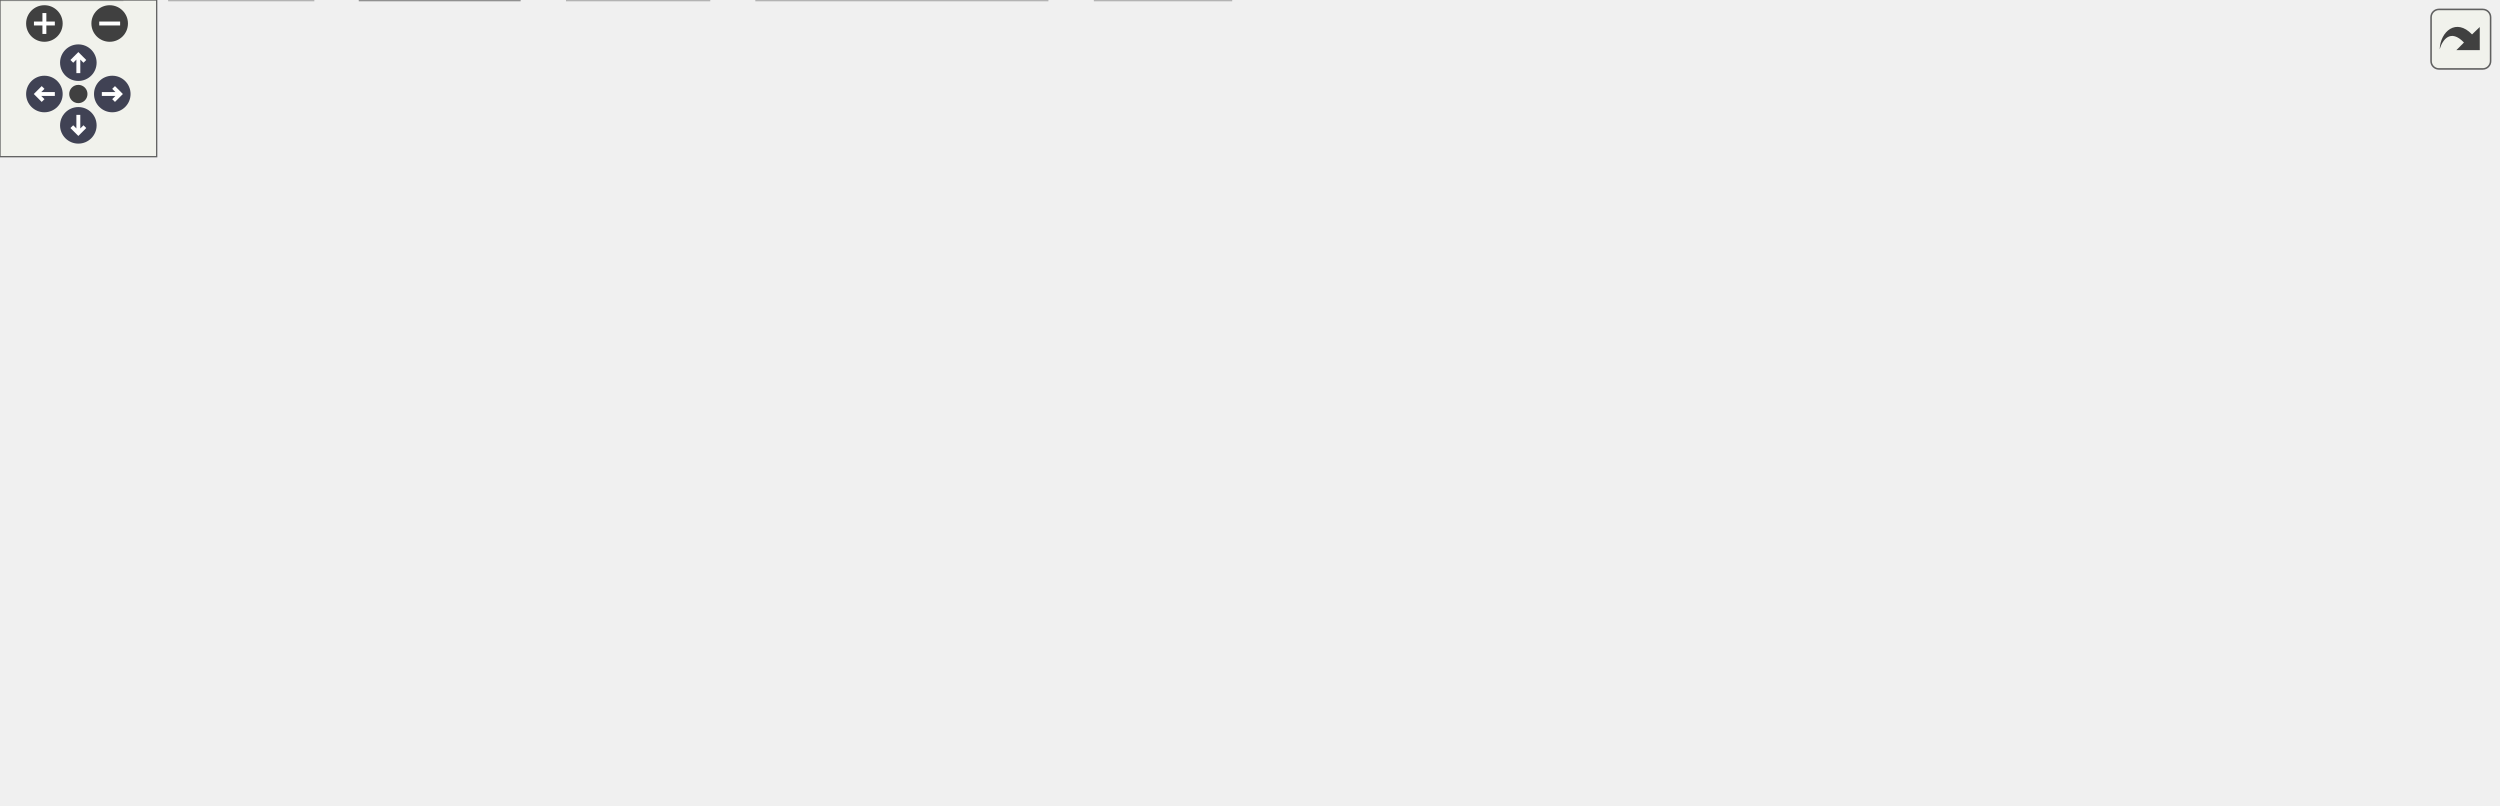
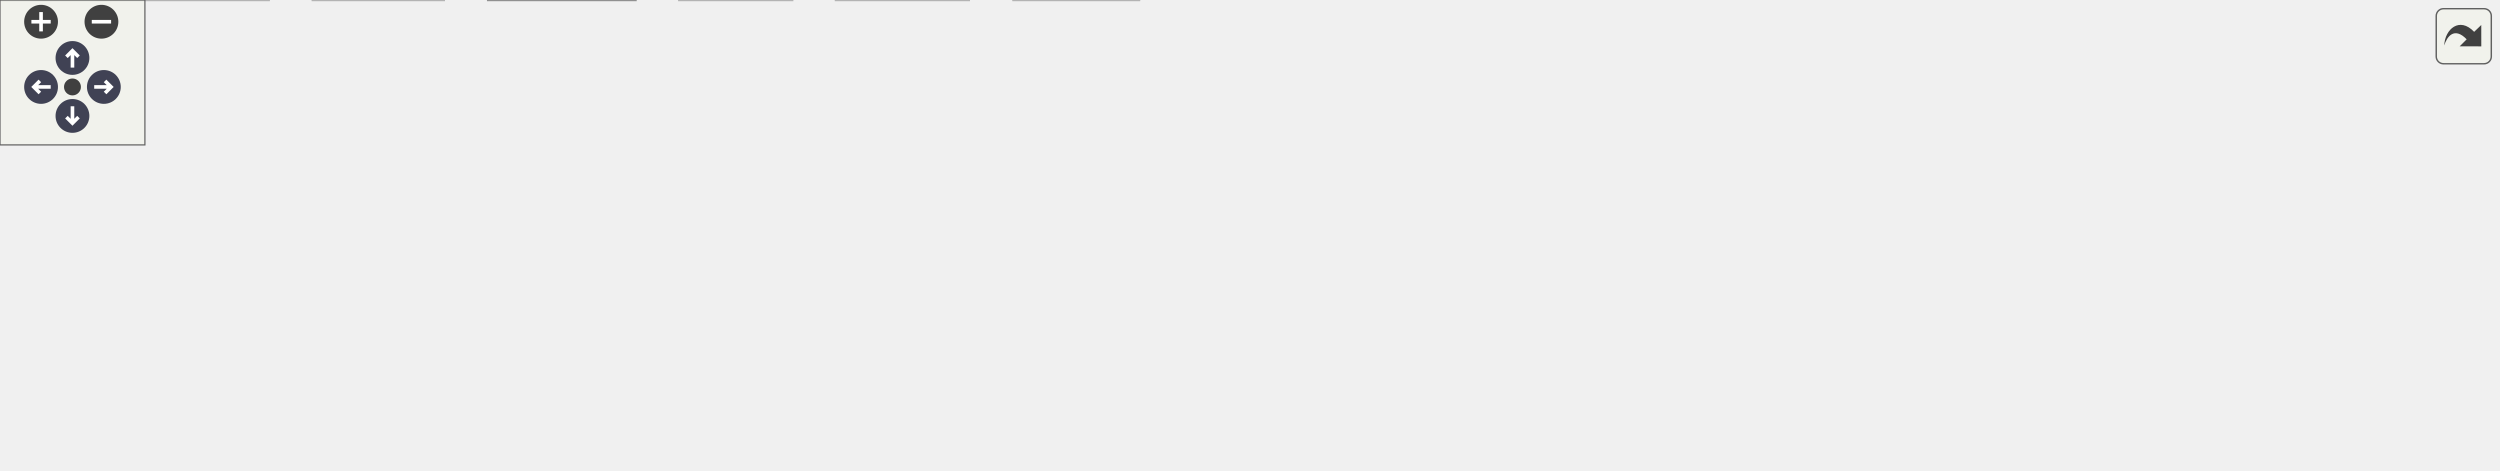
<svg xmlns="http://www.w3.org/2000/svg" xmlns:xlink="http://www.w3.org/1999/xlink" id="main" version="1.1" xml:space="preserve">
  <style type="text/css">
.node, .edge {opacity: 0.7;}
.node.selected, .edge.selected {opacity: 1;}
.edge:hover path { stroke: red; }
.edge:hover polygon { stroke: red; fill: red; }
</style>
  <defs>
    <circle id="rim" cx="0" cy="0" r="7" />
    <circle id="rim2" cx="0" cy="0" r="3.5" />
    <g id="zoomPlus">
      <use xlink:href="#rim" fill="#404040">
        <set attributeName="fill" to="#808080" begin="zoomplus.mouseover" end="zoomplus.mouseout" />
      </use>
      <path d="M-4,0h8M0,-4v8" fill="none" stroke="white" stroke-width="1.5" pointer-events="none" />
    </g>
    <g id="zoomMin">
      <use xlink:href="#rim" fill="#404040">
        <set attributeName="fill" to="#808080" begin="zoomminus.mouseover" end="zoomminus.mouseout" />
      </use>
      <path d="M-4,0h8" fill="none" stroke="white" stroke-width="1.5" pointer-events="none" />
    </g>
    <g id="arrowUp" transform="translate(30 24)">
      <use xlink:href="#rim" />
      <path pointer-events="none" fill="none" stroke="white" stroke-width="1.5" d="M0,-3.0v7 M-2.5,-0.5L0,-3.0L2.5,-0.5" />
    </g>
    <g id="arrowRight" transform="rotate(90) translate(36 -43)">
      <use xlink:href="#rim" />
      <path pointer-events="none" fill="none" stroke="white" stroke-width="1.5" d="M0,-3.0v7 M-2.5,-0.5L0,-3.0L2.5,-0.5" />
    </g>
    <g id="arrowDown" transform="rotate(180) translate(-30 -48)">
      <use xlink:href="#rim" />
      <path pointer-events="none" fill="none" stroke="white" stroke-width="1.5" d="M0,-3.0v7 M-2.5,-0.5L0,-3.0L2.5,-0.5" />
    </g>
    <g id="arrowLeft" transform="rotate(270) translate(-36 17)">
      <use xlink:href="#rim" />
      <path pointer-events="none" fill="none" stroke="white" stroke-width="1.5" d="M0,-3.0v7 M-2.5,-0.5L0,-3.0L2.5,-0.5" />
    </g>
    <g id="resetDef">
      <use xlink:href="#rim2" fill="#404040">
        <set attributeName="fill" to="#808080" begin="reset.mouseover" end="reset.mouseout" />
      </use>
    </g>
  </defs>
  <svg id="graph" class="graph">
    <g id="viewport">
      <g id="Node000001" class="node">
        <g id="a_Node000001">
-           <a xlink:title="The working part of C-Menu Form.">
-             <polygon fill="#999999" stroke="#666666" points="673.25,-247.75 587.5,-247.75 587.5,-227 673.25,-227 673.25,-247.75" />
-             <text xml:space="preserve" text-anchor="middle" x="630.38" y="-234.25" font-family="Helvetica,sans-Serif" font-size="10.00">form_engine.c</text>
+           <a xlink:title="Functions to execute external commands.">
+             <polygon fill="#999999" stroke="#666666" points="623.38,-134.25 575.88,-134.25 575.88,-113.5 623.38,-113.5 623.38,-134.25" />
+             <text xml:space="preserve" text-anchor="middle" x="599.62" y="-120.75" font-family="Helvetica,sans-Serif" font-size="10.00">exec.c</text>
          </a>
        </g>
      </g>
      <g id="Node000002" class="node">
        <g id="a_Node000002">
-           <a xlink:href="../../dd/dd8/a00719.html" target="_top" xlink:title="Headder for C-Menu Menu, Form, Pick, and View components.">
-             <polygon fill="white" stroke="#666666" points="311.25,-191 243.5,-191 243.5,-170.25 311.25,-170.25 311.25,-191" />
-             <text xml:space="preserve" text-anchor="middle" x="277.38" y="-177.5" font-family="Helvetica,sans-Serif" font-size="10.00">common.h</text>
+           <a xlink:href="../../d8/db9/a00725.html" target="_top" xlink:title="Headder for C-Menu API library, libcm.so.">
+             <polygon fill="white" stroke="#666666" points="324.62,-77.5 284.62,-77.5 284.62,-56.75 324.62,-56.75 324.62,-77.5" />
+             <text xml:space="preserve" text-anchor="middle" x="304.62" y="-64" font-family="Helvetica,sans-Serif" font-size="10.00">cm.h</text>
          </a>
        </g>
      </g>
      <g id="edge1_Node000001_Node000002" class="edge">
        <g id="a_edge1_Node000001_Node000002">
          <a xlink:title=" ">
-             <path fill="none" stroke="#63b8ff" d="M587.09,-229.66C519.91,-219.24 391.18,-199.28 322.75,-188.66" />
-             <polygon fill="#63b8ff" stroke="#63b8ff" points="323.42,-185.22 313,-187.15 322.34,-192.14 323.42,-185.22" />
+             <path fill="none" stroke="#63b8ff" d="M575.48,-118.39C522.44,-108.55 395.76,-85.04 336.37,-74.02" />
+             <polygon fill="#63b8ff" stroke="#63b8ff" points="337.06,-70.58 326.59,-72.2 335.78,-77.47 337.06,-70.58" />
+           </a>
+         </g>
+       </g>
+       <g id="Node000007" class="node">
+         <g id="a_Node000007">
+           <a xlink:title=" ">
+             <polygon fill="#e0e0e0" stroke="#999999" points="401.12,-20.75 346.12,-20.75 346.12,0 401.12,0 401.12,-20.75" />
+             <text xml:space="preserve" text-anchor="middle" x="373.62" y="-7.25" font-family="Helvetica,sans-Serif" font-size="10.00">stddef.h</text>
+           </a>
+         </g>
+       </g>
+       <g id="edge10_Node000001_Node000007" class="edge">
+         <g id="a_edge10_Node000001_Node000007">
+           <a xlink:title=" ">
+             <path fill="none" stroke="#63b8ff" d="M575.47,-121.96C538.93,-119.5 468.76,-110.47 420.62,-77.5 403.77,-65.96 390.93,-46.27 382.96,-31.37" />
+             <polygon fill="#63b8ff" stroke="#63b8ff" points="386.12,-29.85 378.51,-22.48 379.86,-32.99 386.12,-29.85" />
+           </a>
+         </g>
+       </g>
+       <g id="Node000008" class="node">
+         <g id="a_Node000008">
+           <a xlink:title=" ">
+             <polygon fill="#e0e0e0" stroke="#999999" points="471.62,-20.75 419.62,-20.75 419.62,0 471.62,0 471.62,-20.75" />
+             <text xml:space="preserve" text-anchor="middle" x="445.62" y="-7.25" font-family="Helvetica,sans-Serif" font-size="10.00">stdlib.h</text>
+           </a>
+         </g>
+       </g>
+       <g id="edge11_Node000001_Node000008" class="edge">
+         <g id="a_edge11_Node000001_Node000008">
+           <a xlink:title=" ">
+             <path fill="none" stroke="#63b8ff" d="M575.55,-119.99C533.22,-114.38 448.23,-100.46 430.62,-77.5 420.35,-64.1 426.3,-44.96 433.52,-30.71" />
+             <polygon fill="#63b8ff" stroke="#63b8ff" points="436.41,-32.7 438.29,-22.27 430.32,-29.25 436.41,-32.7" />
          </a>
        </g>
      </g>
      <g id="Node000009" class="node">
        <g id="a_Node000009">
          <a xlink:title=" ">
-             <polygon fill="#e0e0e0" stroke="#999999" points="471.38,-20.75 419.38,-20.75 419.38,0 471.38,0 471.38,-20.75" />
-             <text xml:space="preserve" text-anchor="middle" x="445.38" y="-7.25" font-family="Helvetica,sans-Serif" font-size="10.00">stdlib.h</text>
-           </a>
-         </g>
-       </g>
-       <g id="edge24_Node000001_Node000009" class="edge">
-         <g id="a_edge24_Node000001_Node000009">
-           <a xlink:title=" ">
-             <path fill="none" stroke="#63b8ff" d="M587.2,-230.46C542.64,-223.41 477.45,-210.13 461.38,-191 423.19,-145.54 432.8,-68.86 440.34,-32.16" />
-             <polygon fill="#63b8ff" stroke="#63b8ff" points="443.75,-32.97 442.52,-22.44 436.92,-31.44 443.75,-32.97" />
+             <polygon fill="#e0e0e0" stroke="#999999" points="489.88,-77.5 439.38,-77.5 439.38,-56.75 489.88,-56.75 489.88,-77.5" />
+             <text xml:space="preserve" text-anchor="middle" x="464.62" y="-64" font-family="Helvetica,sans-Serif" font-size="10.00">errno.h</text>
+           </a>
+         </g>
+       </g>
+       <g id="edge8_Node000001_Node000009" class="edge">
+         <g id="a_edge8_Node000001_Node000009">
+           <a xlink:title=" ">
+             <path fill="none" stroke="#63b8ff" d="M575.49,-113.09C554.18,-104.44 522.87,-91.75 498.96,-82.05" />
+             <polygon fill="#63b8ff" stroke="#63b8ff" points="500.54,-78.91 489.95,-78.4 497.91,-85.4 500.54,-78.91" />
+           </a>
+         </g>
+       </g>
+       <g id="Node000010" class="node">
+         <g id="a_Node000010">
+           <a xlink:title=" ">
+             <polygon fill="#e0e0e0" stroke="#999999" points="555,-77.5 508.25,-77.5 508.25,-56.75 555,-56.75 555,-77.5" />
+             <text xml:space="preserve" text-anchor="middle" x="531.62" y="-64" font-family="Helvetica,sans-Serif" font-size="10.00">fcntl.h</text>
+           </a>
+         </g>
+       </g>
+       <g id="edge9_Node000001_Node000010" class="edge">
+         <g id="a_edge9_Node000001_Node000010">
+           <a xlink:title=" ">
+             <path fill="none" stroke="#63b8ff" d="M587.47,-113.09C577.8,-105.3 564.04,-94.22 552.6,-85.01" />
+             <polygon fill="#63b8ff" stroke="#63b8ff" points="554.84,-82.32 544.86,-78.78 550.45,-87.78 554.84,-82.32" />
+           </a>
+         </g>
+       </g>
+       <g id="Node000011" class="node">
+         <g id="a_Node000011">
+           <a xlink:title=" ">
+             <polygon fill="#e0e0e0" stroke="#999999" points="626,-77.5 573.25,-77.5 573.25,-56.75 626,-56.75 626,-77.5" />
+             <text xml:space="preserve" text-anchor="middle" x="599.62" y="-64" font-family="Helvetica,sans-Serif" font-size="10.00">string.h</text>
+           </a>
+         </g>
+       </g>
+       <g id="edge12_Node000001_Node000011" class="edge">
+         <g id="a_edge12_Node000001_Node000011">
+           <a xlink:title=" ">
+             <path fill="none" stroke="#63b8ff" d="M599.62,-113.09C599.62,-106.47 599.62,-97.47 599.62,-89.27" />
+             <polygon fill="#63b8ff" stroke="#63b8ff" points="603.13,-89.34 599.63,-79.34 596.13,-89.34 603.13,-89.34" />
+           </a>
+         </g>
+       </g>
+       <g id="Node000012" class="node">
+         <g id="a_Node000012">
+           <a xlink:title=" ">
+             <polygon fill="#e0e0e0" stroke="#999999" points="707.25,-77.5 644,-77.5 644,-56.75 707.25,-56.75 707.25,-77.5" />
+             <text xml:space="preserve" text-anchor="middle" x="675.62" y="-64" font-family="Helvetica,sans-Serif" font-size="10.00">sys/stat.h</text>
+           </a>
+         </g>
+       </g>
+       <g id="edge13_Node000001_Node000012" class="edge">
+         <g id="a_edge13_Node000001_Node000012">
+           <a xlink:title=" ">
+             <path fill="none" stroke="#63b8ff" d="M613.21,-113.09C624.24,-105.15 640.01,-93.78 652.95,-84.46" />
+             <polygon fill="#63b8ff" stroke="#63b8ff" points="654.86,-87.4 660.93,-78.71 650.77,-81.72 654.86,-87.4" />
+           </a>
+         </g>
+       </g>
+       <g id="Node000013" class="node">
+         <g id="a_Node000013">
+           <a xlink:title=" ">
+             <polygon fill="#e0e0e0" stroke="#999999" points="796.38,-77.5 724.88,-77.5 724.88,-56.75 796.38,-56.75 796.38,-77.5" />
+             <text xml:space="preserve" text-anchor="middle" x="760.62" y="-64" font-family="Helvetica,sans-Serif" font-size="10.00">sys/types.h</text>
+           </a>
+         </g>
+       </g>
+       <g id="edge14_Node000001_Node000013" class="edge">
+         <g id="a_edge14_Node000001_Node000013">
+           <a xlink:title=" ">
+             <path fill="none" stroke="#63b8ff" d="M623.73,-114.68C649.43,-105.94 690.55,-91.95 721.02,-81.59" />
+             <polygon fill="#63b8ff" stroke="#63b8ff" points="721.95,-84.97 730.29,-78.44 719.69,-78.35 721.95,-84.97" />
          </a>
        </g>
      </g>
      <g id="Node000014" class="node">
        <g id="a_Node000014">
          <a xlink:title=" ">
-             <polygon fill="#e0e0e0" stroke="#999999" points="520.62,-191 470.12,-191 470.12,-170.25 520.62,-170.25 520.62,-191" />
-             <text xml:space="preserve" text-anchor="middle" x="495.38" y="-177.5" font-family="Helvetica,sans-Serif" font-size="10.00">errno.h</text>
-           </a>
-         </g>
-       </g>
-       <g id="edge22_Node000001_Node000014" class="edge">
-         <g id="a_edge22_Node000001_Node000014">
-           <a xlink:title=" ">
-             <path fill="none" stroke="#63b8ff" d="M606.24,-226.59C584.93,-217.94 553.62,-205.25 529.71,-195.55" />
-             <polygon fill="#63b8ff" stroke="#63b8ff" points="531.29,-192.41 520.7,-191.9 528.66,-198.9 531.29,-192.41" />
+             <polygon fill="#e0e0e0" stroke="#999999" points="880.38,-77.5 814.88,-77.5 814.88,-56.75 880.38,-56.75 880.38,-77.5" />
+             <text xml:space="preserve" text-anchor="middle" x="847.62" y="-64" font-family="Helvetica,sans-Serif" font-size="10.00">sys/wait.h</text>
+           </a>
+         </g>
+       </g>
+       <g id="edge15_Node000001_Node000014" class="edge">
+         <g id="a_edge15_Node000001_Node000014">
+           <a xlink:title=" ">
+             <path fill="none" stroke="#63b8ff" d="M623.73,-117.59C660.32,-109.56 732.35,-93.73 803.64,-77.93" />
+             <polygon fill="#63b8ff" stroke="#63b8ff" points="804.13,-81.41 813.13,-75.83 802.61,-74.58 804.13,-81.41" />
          </a>
        </g>
      </g>
      <g id="Node000015" class="node">
        <g id="a_Node000015">
          <a xlink:title=" ">
-             <polygon fill="#e0e0e0" stroke="#999999" points="585.75,-191 539,-191 539,-170.25 585.75,-170.25 585.75,-191" />
-             <text xml:space="preserve" text-anchor="middle" x="562.38" y="-177.5" font-family="Helvetica,sans-Serif" font-size="10.00">fcntl.h</text>
-           </a>
-         </g>
-       </g>
-       <g id="edge23_Node000001_Node000015" class="edge">
-         <g id="a_edge23_Node000001_Node000015">
-           <a xlink:title=" ">
-             <path fill="none" stroke="#63b8ff" d="M618.22,-226.59C608.55,-218.8 594.79,-207.72 583.35,-198.51" />
-             <polygon fill="#63b8ff" stroke="#63b8ff" points="585.59,-195.82 575.61,-192.28 581.2,-201.28 585.59,-195.82" />
+             <polygon fill="#e0e0e0" stroke="#999999" points="960.88,-77.5 898.38,-77.5 898.38,-56.75 960.88,-56.75 960.88,-77.5" />
+             <text xml:space="preserve" text-anchor="middle" x="929.62" y="-64" font-family="Helvetica,sans-Serif" font-size="10.00">termios.h</text>
+           </a>
+         </g>
+       </g>
+       <g id="edge16_Node000001_Node000015" class="edge">
+         <g id="a_edge16_Node000001_Node000015">
+           <a xlink:title=" ">
+             <path fill="none" stroke="#63b8ff" d="M623.79,-119.72C671.93,-113.3 783.39,-97.77 886.94,-77.91" />
+             <polygon fill="#63b8ff" stroke="#63b8ff" points="887.59,-81.35 896.74,-76.01 886.26,-74.47 887.59,-81.35" />
          </a>
        </g>
      </g>
      <g id="Node000016" class="node">
        <g id="a_Node000016">
          <a xlink:title=" ">
-             <polygon fill="#e0e0e0" stroke="#999999" points="656.75,-191 604,-191 604,-170.25 656.75,-170.25 656.75,-191" />
-             <text xml:space="preserve" text-anchor="middle" x="630.38" y="-177.5" font-family="Helvetica,sans-Serif" font-size="10.00">string.h</text>
-           </a>
-         </g>
-       </g>
-       <g id="edge25_Node000001_Node000016" class="edge">
-         <g id="a_edge25_Node000001_Node000016">
-           <a xlink:title=" ">
-             <path fill="none" stroke="#63b8ff" d="M630.38,-226.59C630.38,-219.97 630.38,-210.97 630.38,-202.77" />
-             <polygon fill="#63b8ff" stroke="#63b8ff" points="633.88,-202.84 630.38,-192.84 626.88,-202.84 633.88,-202.84" />
-           </a>
-         </g>
-       </g>
-       <g id="Node000017" class="node">
-         <g id="a_Node000017">
-           <a xlink:title=" ">
-             <polygon fill="#e0e0e0" stroke="#999999" points="738,-191 674.75,-191 674.75,-170.25 738,-170.25 738,-191" />
-             <text xml:space="preserve" text-anchor="middle" x="706.38" y="-177.5" font-family="Helvetica,sans-Serif" font-size="10.00">sys/stat.h</text>
-           </a>
-         </g>
-       </g>
-       <g id="edge26_Node000001_Node000017" class="edge">
-         <g id="a_edge26_Node000001_Node000017">
-           <a xlink:title=" ">
-             <path fill="none" stroke="#63b8ff" d="M643.96,-226.59C654.99,-218.65 670.76,-207.28 683.7,-197.96" />
-             <polygon fill="#63b8ff" stroke="#63b8ff" points="685.61,-200.9 691.68,-192.21 681.52,-195.22 685.61,-200.9" />
-           </a>
-         </g>
-       </g>
-       <g id="Node000018" class="node">
-         <g id="a_Node000018">
-           <a xlink:title=" ">
-             <polygon fill="#e0e0e0" stroke="#999999" points="818.62,-191 756.12,-191 756.12,-170.25 818.62,-170.25 818.62,-191" />
-             <text xml:space="preserve" text-anchor="middle" x="787.38" y="-177.5" font-family="Helvetica,sans-Serif" font-size="10.00">termios.h</text>
-           </a>
-         </g>
-       </g>
-       <g id="edge27_Node000001_Node000018" class="edge">
-         <g id="a_edge27_Node000001_Node000018">
-           <a xlink:title=" ">
-             <path fill="none" stroke="#63b8ff" d="M658.44,-226.59C683.59,-217.82 720.72,-204.87 748.68,-195.12" />
-             <polygon fill="#63b8ff" stroke="#63b8ff" points="749.57,-198.52 757.86,-191.92 747.26,-191.91 749.57,-198.52" />
-           </a>
-         </g>
-       </g>
-       <g id="Node000019" class="node">
-         <g id="a_Node000019">
-           <a xlink:title=" ">
-             <polygon fill="#e0e0e0" stroke="#999999" points="891.88,-191 836.88,-191 836.88,-170.25 891.88,-170.25 891.88,-191" />
-             <text xml:space="preserve" text-anchor="middle" x="864.38" y="-177.5" font-family="Helvetica,sans-Serif" font-size="10.00">unistd.h</text>
-           </a>
-         </g>
-       </g>
-       <g id="edge28_Node000001_Node000019" class="edge">
-         <g id="a_edge28_Node000001_Node000019">
-           <a xlink:title=" ">
-             <path fill="none" stroke="#63b8ff" d="M673.48,-226.73C711.09,-218.25 767.42,-205.4 825.62,-191.38" />
-             <polygon fill="#63b8ff" stroke="#63b8ff" points="826.14,-194.86 835.04,-189.11 824.5,-188.06 826.14,-194.86" />
-           </a>
-         </g>
-       </g>
-       <g id="Node000020" class="node">
-         <g id="a_Node000020">
-           <a xlink:title=" ">
-             <polygon fill="#e0e0e0" stroke="#999999" points="956.38,-191 910.38,-191 910.38,-170.25 956.38,-170.25 956.38,-191" />
-             <text xml:space="preserve" text-anchor="middle" x="933.38" y="-177.5" font-family="Helvetica,sans-Serif" font-size="10.00">wait.h</text>
-           </a>
-         </g>
-       </g>
-       <g id="edge29_Node000001_Node000020" class="edge">
-         <g id="a_edge29_Node000001_Node000020">
-           <a xlink:title=" ">
-             <path fill="none" stroke="#63b8ff" d="M673.4,-230.79C724.85,-223.75 813.77,-210.46 898.87,-191.36" />
-             <polygon fill="#63b8ff" stroke="#63b8ff" points="899.59,-194.78 908.57,-189.15 898.04,-187.96 899.59,-194.78" />
+             <polygon fill="#e0e0e0" stroke="#999999" points="1034.12,-77.5 979.12,-77.5 979.12,-56.75 1034.12,-56.75 1034.12,-77.5" />
+             <text xml:space="preserve" text-anchor="middle" x="1006.62" y="-64" font-family="Helvetica,sans-Serif" font-size="10.00">unistd.h</text>
+           </a>
+         </g>
+       </g>
+       <g id="edge17_Node000001_Node000016" class="edge">
+         <g id="a_edge17_Node000001_Node000016">
+           <a xlink:title=" ">
+             <path fill="none" stroke="#63b8ff" d="M623.59,-120.99C681.17,-116.24 831.94,-102.49 967.82,-77.61" />
+             <polygon fill="#63b8ff" stroke="#63b8ff" points="968.15,-81.11 977.34,-75.84 966.87,-74.23 968.15,-81.11" />
          </a>
        </g>
      </g>
      <g id="Node000003" class="node">
        <g id="a_Node000003">
-           <a xlink:title=" ">
-             <polygon fill="#e0e0e0" stroke="#999999" points="401,-20.75 289.75,-20.75 289.75,0 401,0 401,-20.75" />
-             <text xml:space="preserve" text-anchor="middle" x="345.38" y="-7.25" font-family="Helvetica,sans-Serif" font-size="10.00">ncursesw/ncurses.h</text>
+           <a xlink:href="../../df/d3b/a00728.html" target="_top" xlink:title=" ">
+             <polygon fill="white" stroke="#666666" points="263.12,-20.75 202.12,-20.75 202.12,0 263.12,0 263.12,-20.75" />
+             <text xml:space="preserve" text-anchor="middle" x="232.62" y="-7.25" font-family="Helvetica,sans-Serif" font-size="10.00">version.h</text>
          </a>
        </g>
      </g>
      <g id="edge2_Node000002_Node000003" class="edge">
        <g id="a_edge2_Node000002_Node000003">
          <a xlink:title=" ">
-             <path fill="none" stroke="#63b8ff" d="M306.39,-169.78C323.94,-162.48 345.53,-150.88 359.38,-134.25 382.06,-106.99 389.34,-90.48 378.38,-56.75 375.16,-46.87 368.9,-37.35 362.69,-29.6" />
-             <polygon fill="#63b8ff" stroke="#63b8ff" points="365.52,-27.53 356.33,-22.27 360.24,-32.12 365.52,-27.53" />
+             <path fill="none" stroke="#63b8ff" d="M291.75,-56.34C281.41,-48.47 266.66,-37.25 254.47,-27.99" />
+             <polygon fill="#63b8ff" stroke="#63b8ff" points="256.67,-25.26 246.59,-21.99 252.43,-30.83 256.67,-25.26" />
          </a>
        </g>
      </g>
      <g id="Node000004" class="node">
        <g id="a_Node000004">
-           <a xlink:href="../../d8/db9/a00725.html" target="_top" xlink:title="Headder for C-Menu API library, libcm.so.">
-             <polygon fill="white" stroke="#666666" points="228.38,-77.5 188.38,-77.5 188.38,-56.75 228.38,-56.75 228.38,-77.5" />
-             <text xml:space="preserve" text-anchor="middle" x="208.38" y="-64" font-family="Helvetica,sans-Serif" font-size="10.00">cm.h</text>
+           <a xlink:title=" ">
+             <polygon fill="#e0e0e0" stroke="#999999" points="328,-20.75 281.25,-20.75 281.25,0 328,0 328,-20.75" />
+             <text xml:space="preserve" text-anchor="middle" x="304.62" y="-7.25" font-family="Helvetica,sans-Serif" font-size="10.00">argp.h</text>
          </a>
        </g>
      </g>
      <g id="edge3_Node000002_Node000004" class="edge">
        <g id="a_edge3_Node000002_Node000004">
          <a xlink:title=" ">
-             <path fill="none" stroke="#63b8ff" d="M243.26,-178.82C211.08,-176.02 164.44,-166.26 141.38,-134.25 126.73,-113.92 153.65,-94.23 177.61,-81.7" />
-             <polygon fill="#63b8ff" stroke="#63b8ff" points="179.13,-84.85 186.55,-77.29 176.03,-78.57 179.13,-84.85" />
-           </a>
-         </g>
-       </g>
-       <g id="Node000008" class="node">
-         <g id="a_Node000008">
-           <a xlink:title=" ">
-             <polygon fill="#e0e0e0" stroke="#999999" points="119.88,-20.75 64.88,-20.75 64.88,0 119.88,0 119.88,-20.75" />
-             <text xml:space="preserve" text-anchor="middle" x="92.38" y="-7.25" font-family="Helvetica,sans-Serif" font-size="10.00">stddef.h</text>
-           </a>
-         </g>
-       </g>
-       <g id="edge21_Node000002_Node000008" class="edge">
-         <g id="a_edge21_Node000002_Node000008">
-           <a xlink:title=" ">
-             <path fill="none" stroke="#63b8ff" d="M243.21,-177.53C210.84,-173.77 162.9,-163.29 133.38,-134.25 105.41,-106.75 96.52,-59.7 93.69,-32.5" />
-             <polygon fill="#63b8ff" stroke="#63b8ff" points="97.2,-32.4 92.88,-22.73 90.22,-32.98 97.2,-32.4" />
-           </a>
-         </g>
-       </g>
-       <g id="Node000010" class="node">
-         <g id="a_Node000010">
-           <a xlink:href="../../d2/d94/a00716.html" target="_top" xlink:title="Form data structures, enums, types, end process declarations.">
-             <polygon fill="white" stroke="#666666" points="198.5,-134.25 150.25,-134.25 150.25,-113.5 198.5,-113.5 198.5,-134.25" />
-             <text xml:space="preserve" text-anchor="middle" x="174.38" y="-120.75" font-family="Helvetica,sans-Serif" font-size="10.00">form.h</text>
-           </a>
-         </g>
-       </g>
-       <g id="edge10_Node000002_Node000010" class="edge">
-         <g id="a_edge10_Node000002_Node000010">
-           <a xlink:title=" ">
-             <path fill="none" stroke="#63b8ff" d="M258.96,-169.84C243.29,-161.51 220.53,-149.41 202.56,-139.86" />
-             <polygon fill="#63b8ff" stroke="#63b8ff" points="204.44,-136.89 193.97,-135.29 201.15,-143.07 204.44,-136.89" />
-           </a>
-         </g>
-       </g>
-       <g id="Node000011" class="node">
-         <g id="a_Node000011">
-           <a xlink:href="../../df/df7/a00731.html" target="_top" xlink:title="Menu data structures, enums, types, end external declarations.">
-             <polygon fill="white" stroke="#666666" points="269.75,-134.25 217,-134.25 217,-113.5 269.75,-113.5 269.75,-134.25" />
-             <text xml:space="preserve" text-anchor="middle" x="243.38" y="-120.75" font-family="Helvetica,sans-Serif" font-size="10.00">menu.h</text>
-           </a>
-         </g>
-       </g>
-       <g id="edge12_Node000002_Node000011" class="edge">
-         <g id="a_edge12_Node000002_Node000011">
-           <a xlink:title=" ">
-             <path fill="none" stroke="#63b8ff" d="M271.3,-169.84C266.9,-162.75 260.8,-152.94 255.43,-144.29" />
-             <polygon fill="#63b8ff" stroke="#63b8ff" points="258.45,-142.51 250.2,-135.86 252.5,-146.21 258.45,-142.51" />
-           </a>
-         </g>
-       </g>
-       <g id="Node000012" class="node">
-         <g id="a_Node000012">
-           <a xlink:href="../../db/d7c/a00722.html" target="_top" xlink:title="Pick data structures, enums, types, end external declarations.">
-             <polygon fill="white" stroke="#666666" points="333,-134.25 287.75,-134.25 287.75,-113.5 333,-113.5 333,-134.25" />
-             <text xml:space="preserve" text-anchor="middle" x="310.38" y="-120.75" font-family="Helvetica,sans-Serif" font-size="10.00">pick.h</text>
-           </a>
-         </g>
-       </g>
-       <g id="edge14_Node000002_Node000012" class="edge">
-         <g id="a_edge14_Node000002_Node000012">
-           <a xlink:title=" ">
-             <path fill="none" stroke="#63b8ff" d="M283.27,-169.84C287.55,-162.75 293.46,-152.94 298.67,-144.29" />
-             <polygon fill="#63b8ff" stroke="#63b8ff" points="301.58,-146.25 303.75,-135.87 295.59,-142.63 301.58,-146.25" />
-           </a>
-         </g>
-       </g>
-       <g id="Node000013" class="node">
-         <g id="a_Node000013">
-           <a xlink:href="../../d6/dc0/a00734.html" target="_top" xlink:title="View data structures, enums, types, end external declarations.">
-             <polygon fill="white" stroke="#666666" points="369.12,-77.5 321.62,-77.5 321.62,-56.75 369.12,-56.75 369.12,-77.5" />
-             <text xml:space="preserve" text-anchor="middle" x="345.38" y="-64" font-family="Helvetica,sans-Serif" font-size="10.00">view.h</text>
-           </a>
-         </g>
-       </g>
-       <g id="edge16_Node000002_Node000013" class="edge">
-         <g id="a_edge16_Node000002_Node000013">
-           <a xlink:title=" ">
-             <path fill="none" stroke="#63b8ff" d="M300.88,-169.87C315.57,-162.43 333.35,-150.65 342.38,-134.25 349.93,-120.53 350.29,-102.68 348.98,-88.98" />
-             <polygon fill="#63b8ff" stroke="#63b8ff" points="352.48,-88.75 347.66,-79.31 345.54,-89.69 352.48,-88.75" />
-           </a>
-         </g>
-       </g>
-       <g id="edge6_Node000004_Node000003" class="edge">
-         <g id="a_edge6_Node000004_Node000003">
-           <a xlink:title=" ">
-             <path fill="none" stroke="#63b8ff" d="M228.59,-58.05C250.08,-49.46 284.48,-35.71 310.39,-25.36" />
-             <polygon fill="#63b8ff" stroke="#63b8ff" points="311.51,-28.68 319.5,-21.72 308.92,-22.18 311.51,-28.68" />
+             <path fill="none" stroke="#63b8ff" d="M304.62,-56.34C304.62,-49.72 304.62,-40.72 304.62,-32.52" />
+             <polygon fill="#63b8ff" stroke="#63b8ff" points="308.13,-32.59 304.63,-22.59 301.13,-32.59 308.13,-32.59" />
          </a>
        </g>
      </g>
      <g id="Node000005" class="node">
        <g id="a_Node000005">
-           <a xlink:href="../../df/d3b/a00728.html" target="_top" xlink:title=" ">
-             <polygon fill="white" stroke="#666666" points="198.88,-20.75 137.88,-20.75 137.88,0 198.88,0 198.88,-20.75" />
-             <text xml:space="preserve" text-anchor="middle" x="168.38" y="-7.25" font-family="Helvetica,sans-Serif" font-size="10.00">version.h</text>
-           </a>
-         </g>
-       </g>
-       <g id="edge4_Node000004_Node000005" class="edge">
-         <g id="a_edge4_Node000004_Node000005">
-           <a xlink:title=" ">
-             <path fill="none" stroke="#63b8ff" d="M201.22,-56.34C195.93,-49.1 188.56,-39.01 182.15,-30.22" />
-             <polygon fill="#63b8ff" stroke="#63b8ff" points="185.08,-28.31 176.36,-22.3 179.43,-32.44 185.08,-28.31" />
+           <a xlink:title=" ">
+             <polygon fill="#e0e0e0" stroke="#999999" points="111.25,-20.75 0,-20.75 0,0 111.25,0 111.25,-20.75" />
+             <text xml:space="preserve" text-anchor="middle" x="55.62" y="-7.25" font-family="Helvetica,sans-Serif" font-size="10.00">ncursesw/ncurses.h</text>
+           </a>
+         </g>
+       </g>
+       <g id="edge4_Node000002_Node000005" class="edge">
+         <g id="a_edge4_Node000002_Node000005">
+           <a xlink:title=" ">
+             <path fill="none" stroke="#63b8ff" d="M284.25,-61.64C246.87,-53.43 166.15,-35.68 111.35,-23.63" />
+             <polygon fill="#63b8ff" stroke="#63b8ff" points="112.41,-20.28 101.89,-21.55 110.9,-27.11 112.41,-20.28" />
          </a>
        </g>
      </g>
      <g id="Node000006" class="node">
        <g id="a_Node000006">
          <a xlink:title=" ">
-             <polygon fill="#e0e0e0" stroke="#999999" points="46.75,-20.75 0,-20.75 0,0 46.75,0 46.75,-20.75" />
-             <text xml:space="preserve" text-anchor="middle" x="23.38" y="-7.25" font-family="Helvetica,sans-Serif" font-size="10.00">argp.h</text>
-           </a>
-         </g>
-       </g>
-       <g id="edge5_Node000004_Node000006" class="edge">
-         <g id="a_edge5_Node000004_Node000006">
-           <a xlink:title=" ">
-             <path fill="none" stroke="#63b8ff" d="M188.22,-60.16C156.86,-50.88 95.98,-32.86 57.63,-21.51" />
-             <polygon fill="#63b8ff" stroke="#63b8ff" points="59.01,-18.27 48.43,-18.79 57.03,-24.98 59.01,-18.27" />
-           </a>
-         </g>
-       </g>
-       <g id="Node000007" class="node">
-         <g id="a_Node000007">
-           <a xlink:title=" ">
-             <polygon fill="#e0e0e0" stroke="#999999" points="271.5,-20.75 217.25,-20.75 217.25,0 271.5,0 271.5,-20.75" />
-             <text xml:space="preserve" text-anchor="middle" x="244.38" y="-7.25" font-family="Helvetica,sans-Serif" font-size="10.00">signal.h</text>
-           </a>
-         </g>
-       </g>
-       <g id="edge7_Node000004_Node000007" class="edge">
-         <g id="a_edge7_Node000004_Node000007">
-           <a xlink:title=" ">
-             <path fill="none" stroke="#63b8ff" d="M214.81,-56.34C219.52,-49.17 226.06,-39.23 231.79,-30.51" />
-             <polygon fill="#63b8ff" stroke="#63b8ff" points="234.59,-32.62 237.16,-22.34 228.74,-28.78 234.59,-32.62" />
-           </a>
-         </g>
-       </g>
-       <g id="edge8_Node000004_Node000008" class="edge">
-         <g id="a_edge8_Node000004_Node000008">
-           <a xlink:title=" ">
-             <path fill="none" stroke="#63b8ff" d="M187.9,-56.46C170.04,-48.03 143.85,-35.67 123.41,-26.03" />
-             <polygon fill="#63b8ff" stroke="#63b8ff" points="124.94,-22.87 114.4,-21.77 121.95,-29.2 124.94,-22.87" />
-           </a>
-         </g>
-       </g>
-       <g id="edge9_Node000004_Node000009" class="edge">
-         <g id="a_edge9_Node000004_Node000009">
-           <a xlink:title=" ">
-             <path fill="none" stroke="#63b8ff" d="M228.8,-61.83C263.54,-54.45 336.63,-38.67 408.05,-21.25" />
-             <polygon fill="#63b8ff" stroke="#63b8ff" points="408.68,-24.7 417.56,-18.92 407.02,-17.9 408.68,-24.7" />
-           </a>
-         </g>
-       </g>
-       <g id="edge11_Node000010_Node000004" class="edge">
-         <g id="a_edge11_Node000010_Node000004">
-           <a xlink:title=" ">
-             <path fill="none" stroke="#63b8ff" d="M180.45,-113.09C184.85,-106 190.95,-96.19 196.32,-87.54" />
-             <polygon fill="#63b8ff" stroke="#63b8ff" points="199.25,-89.46 201.55,-79.11 193.3,-85.76 199.25,-89.46" />
-           </a>
-         </g>
-       </g>
-       <g id="edge13_Node000011_Node000004" class="edge">
-         <g id="a_edge13_Node000011_Node000004">
-           <a xlink:title=" ">
-             <path fill="none" stroke="#63b8ff" d="M237.12,-113.09C232.54,-105.92 226.18,-95.98 220.61,-87.26" />
-             <polygon fill="#63b8ff" stroke="#63b8ff" points="223.73,-85.64 215.39,-79.1 217.83,-89.41 223.73,-85.64" />
-           </a>
-         </g>
-       </g>
-       <g id="edge15_Node000012_Node000004" class="edge">
-         <g id="a_edge15_Node000012_Node000004">
-           <a xlink:title=" ">
-             <path fill="none" stroke="#63b8ff" d="M292.14,-113.09C276.69,-104.8 254.29,-92.77 236.54,-83.24" />
-             <polygon fill="#63b8ff" stroke="#63b8ff" points="238.25,-80.19 227.79,-78.54 234.94,-86.36 238.25,-80.19" />
-           </a>
-         </g>
-       </g>
-       <g id="edge17_Node000013_Node000003" class="edge">
-         <g id="a_edge17_Node000013_Node000003">
-           <a xlink:title=" ">
-             <path fill="none" stroke="#63b8ff" d="M345.38,-56.34C345.38,-49.72 345.38,-40.72 345.38,-32.52" />
-             <polygon fill="#63b8ff" stroke="#63b8ff" points="348.88,-32.59 345.38,-22.59 341.88,-32.59 348.88,-32.59" />
-           </a>
-         </g>
-       </g>
-       <g id="edge18_Node000013_Node000007" class="edge">
-         <g id="a_edge18_Node000013_Node000007">
-           <a xlink:title=" ">
-             <path fill="none" stroke="#63b8ff" d="M327.32,-56.34C311.95,-48.01 289.63,-35.91 272.02,-26.36" />
-             <polygon fill="#63b8ff" stroke="#63b8ff" points="274.07,-23.49 263.61,-21.8 270.73,-29.64 274.07,-23.49" />
-           </a>
-         </g>
-       </g>
-       <g id="edge19_Node000013_Node000008" class="edge">
-         <g id="a_edge19_Node000013_Node000008">
-           <a xlink:title=" ">
-             <path fill="none" stroke="#63b8ff" d="M321.21,-61.47C282.93,-54.01 205.76,-38.63 131.22,-21.34" />
-             <polygon fill="#63b8ff" stroke="#63b8ff" points="132.26,-17.99 121.72,-19.12 130.66,-24.81 132.26,-17.99" />
-           </a>
-         </g>
-       </g>
-       <g id="edge20_Node000013_Node000009" class="edge">
-         <g id="a_edge20_Node000013_Node000009">
-           <a xlink:title=" ">
-             <path fill="none" stroke="#63b8ff" d="M363.25,-56.34C378.47,-48.01 400.57,-35.91 418.01,-26.36" />
-             <polygon fill="#63b8ff" stroke="#63b8ff" points="419.23,-29.68 426.32,-21.81 415.87,-23.54 419.23,-29.68" />
+             <polygon fill="#e0e0e0" stroke="#999999" points="183.75,-20.75 129.5,-20.75 129.5,0 183.75,0 183.75,-20.75" />
+             <text xml:space="preserve" text-anchor="middle" x="156.62" y="-7.25" font-family="Helvetica,sans-Serif" font-size="10.00">signal.h</text>
+           </a>
+         </g>
+       </g>
+       <g id="edge5_Node000002_Node000006" class="edge">
+         <g id="a_edge5_Node000002_Node000006">
+           <a xlink:title=" ">
+             <path fill="none" stroke="#63b8ff" d="M284.36,-58.63C261.05,-50.01 222.32,-35.68 193.6,-25.05" />
+             <polygon fill="#63b8ff" stroke="#63b8ff" points="195.15,-21.9 184.56,-21.71 192.72,-28.46 195.15,-21.9" />
+           </a>
+         </g>
+       </g>
+       <g id="edge6_Node000002_Node000007" class="edge">
+         <g id="a_edge6_Node000002_Node000007">
+           <a xlink:title=" ">
+             <path fill="none" stroke="#63b8ff" d="M316.96,-56.34C326.87,-48.47 341.01,-37.25 352.69,-27.99" />
+             <polygon fill="#63b8ff" stroke="#63b8ff" points="354.55,-30.98 360.21,-22.02 350.2,-25.49 354.55,-30.98" />
+           </a>
+         </g>
+       </g>
+       <g id="edge7_Node000002_Node000008" class="edge">
+         <g id="a_edge7_Node000002_Node000008">
+           <a xlink:title=" ">
+             <path fill="none" stroke="#63b8ff" d="M324.83,-58.28C346.91,-49.7 382.74,-35.79 409.65,-25.34" />
+             <polygon fill="#63b8ff" stroke="#63b8ff" points="410.74,-28.67 418.8,-21.79 408.21,-22.15 410.74,-28.67" />
          </a>
        </g>
      </g>
    </g>
  </svg>
  <g id="navigator" transform="translate(0 0)" fill="#404254">
    <rect fill="#f2f5e9" fill-opacity="0.5" stroke="#606060" stroke-width=".5" x="0" y="0" width="60" height="60" />
    <use id="zoomplus" xlink:href="#zoomPlus" x="17" y="9" />
    <use id="zoomminus" xlink:href="#zoomMin" x="42" y="9" />
    <use id="reset" xlink:href="#resetDef" x="30" y="36" />
    <use id="arrowup" xlink:href="#arrowUp" x="0" y="0" />
    <use id="arrowright" xlink:href="#arrowRight" x="0" y="0" />
    <use id="arrowdown" xlink:href="#arrowDown" x="0" y="0" />
    <use id="arrowleft" xlink:href="#arrowLeft" x="0" y="0" />
  </g>
  <svg viewBox="0 0 15 15" width="100%" height="30px" preserveAspectRatio="xMaxYMin meet">
    <g id="arrow_out" transform="scale(0.3 0.3)">
      <a xlink:href="a01173_org.svg" target="_base">
        <rect id="button" ry="5" rx="5" y="6" x="6" height="38" width="38" fill="#f2f5e9" fill-opacity="0.5" stroke="#606060" stroke-width="1.0" />
        <path id="arrow" d="M 11.5,31.437 C 11.94,20.098 22.043,11.323 32.159,21.979 L 37.069,17.246 C 37.069,17.246 37.088,32 37.088,32 L 22.16,31.978 C 22.16,31.978 26.998,27.14 26.998,27.14 C 18.529,18.264 13.292,25.23 11.5,31.437 z" style="fill:#404040;" />
      </a>
    </g>
  </svg>
  <style type="text/css">

[data-mouse-over-selected='false'] { opacity: 0.7; }
[data-mouse-over-selected='true']  { opacity: 1.0; }

</style>
</svg>
